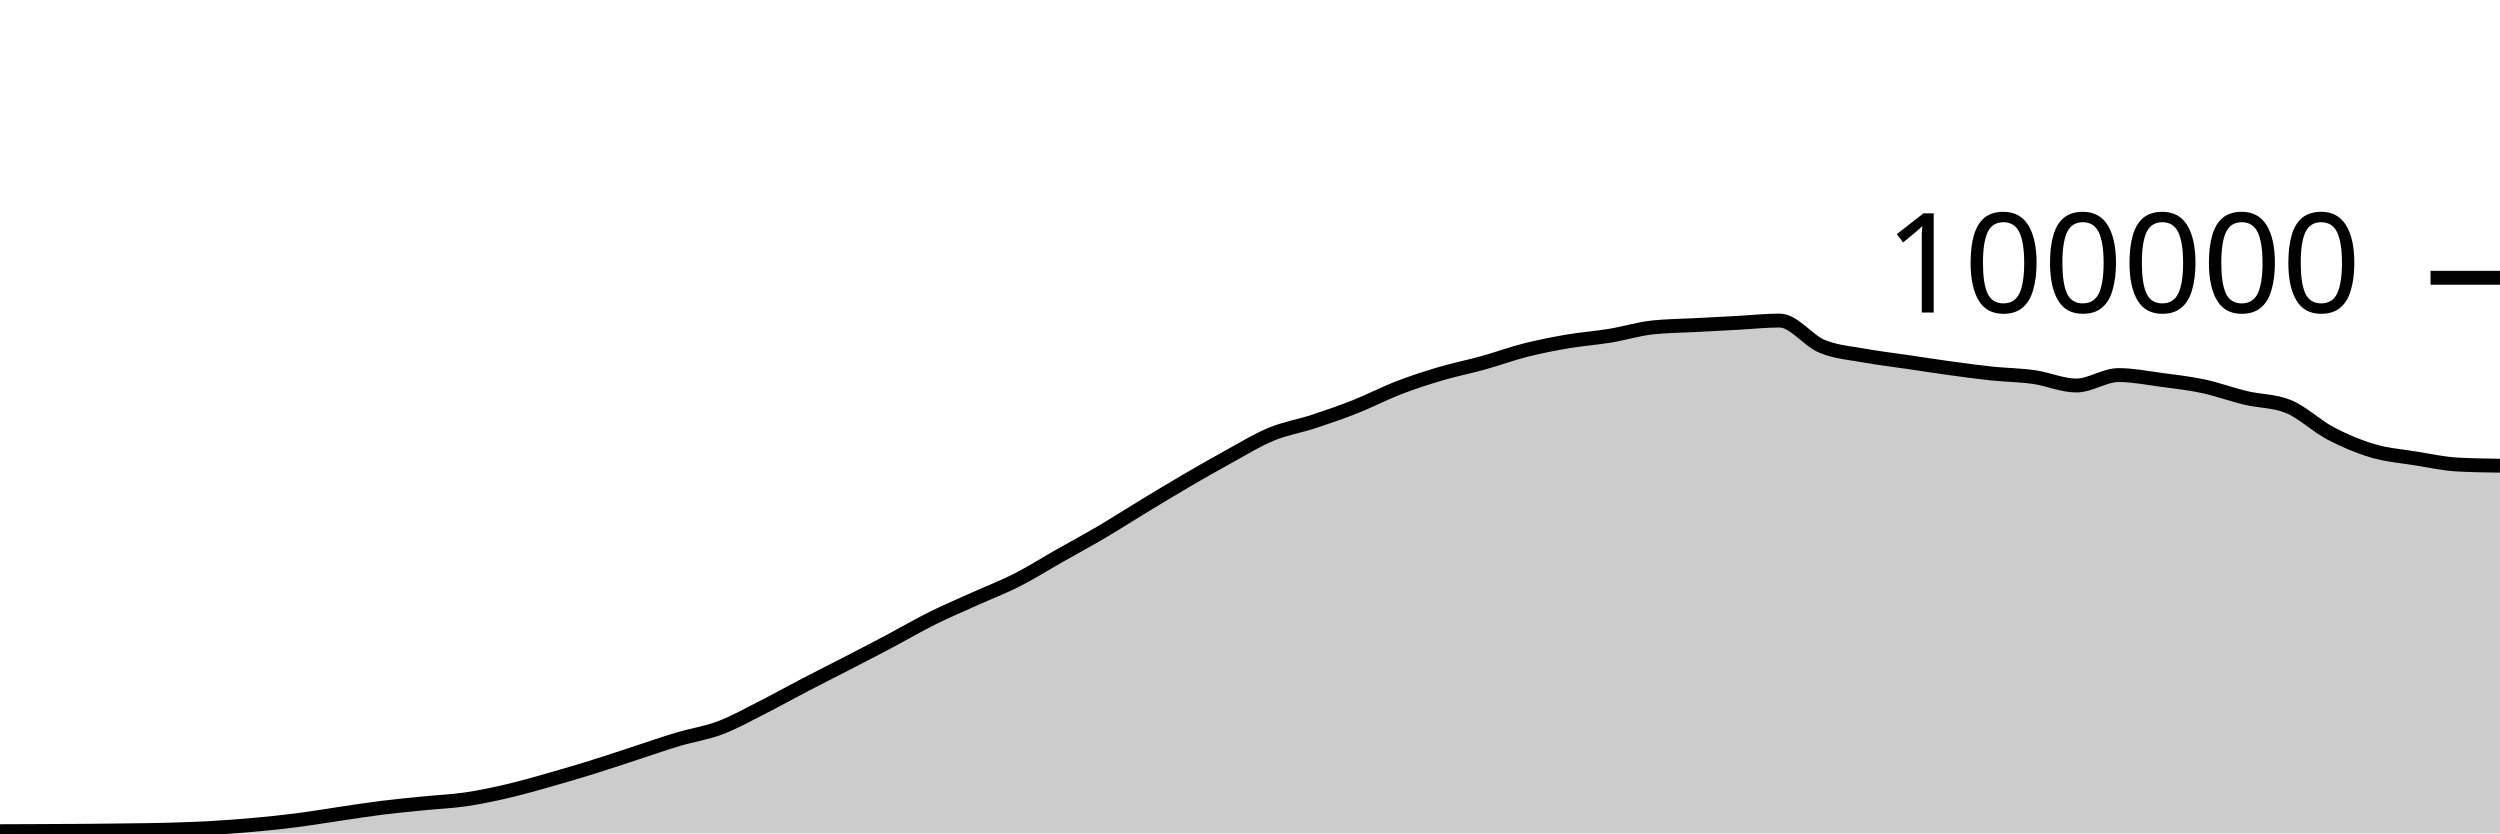
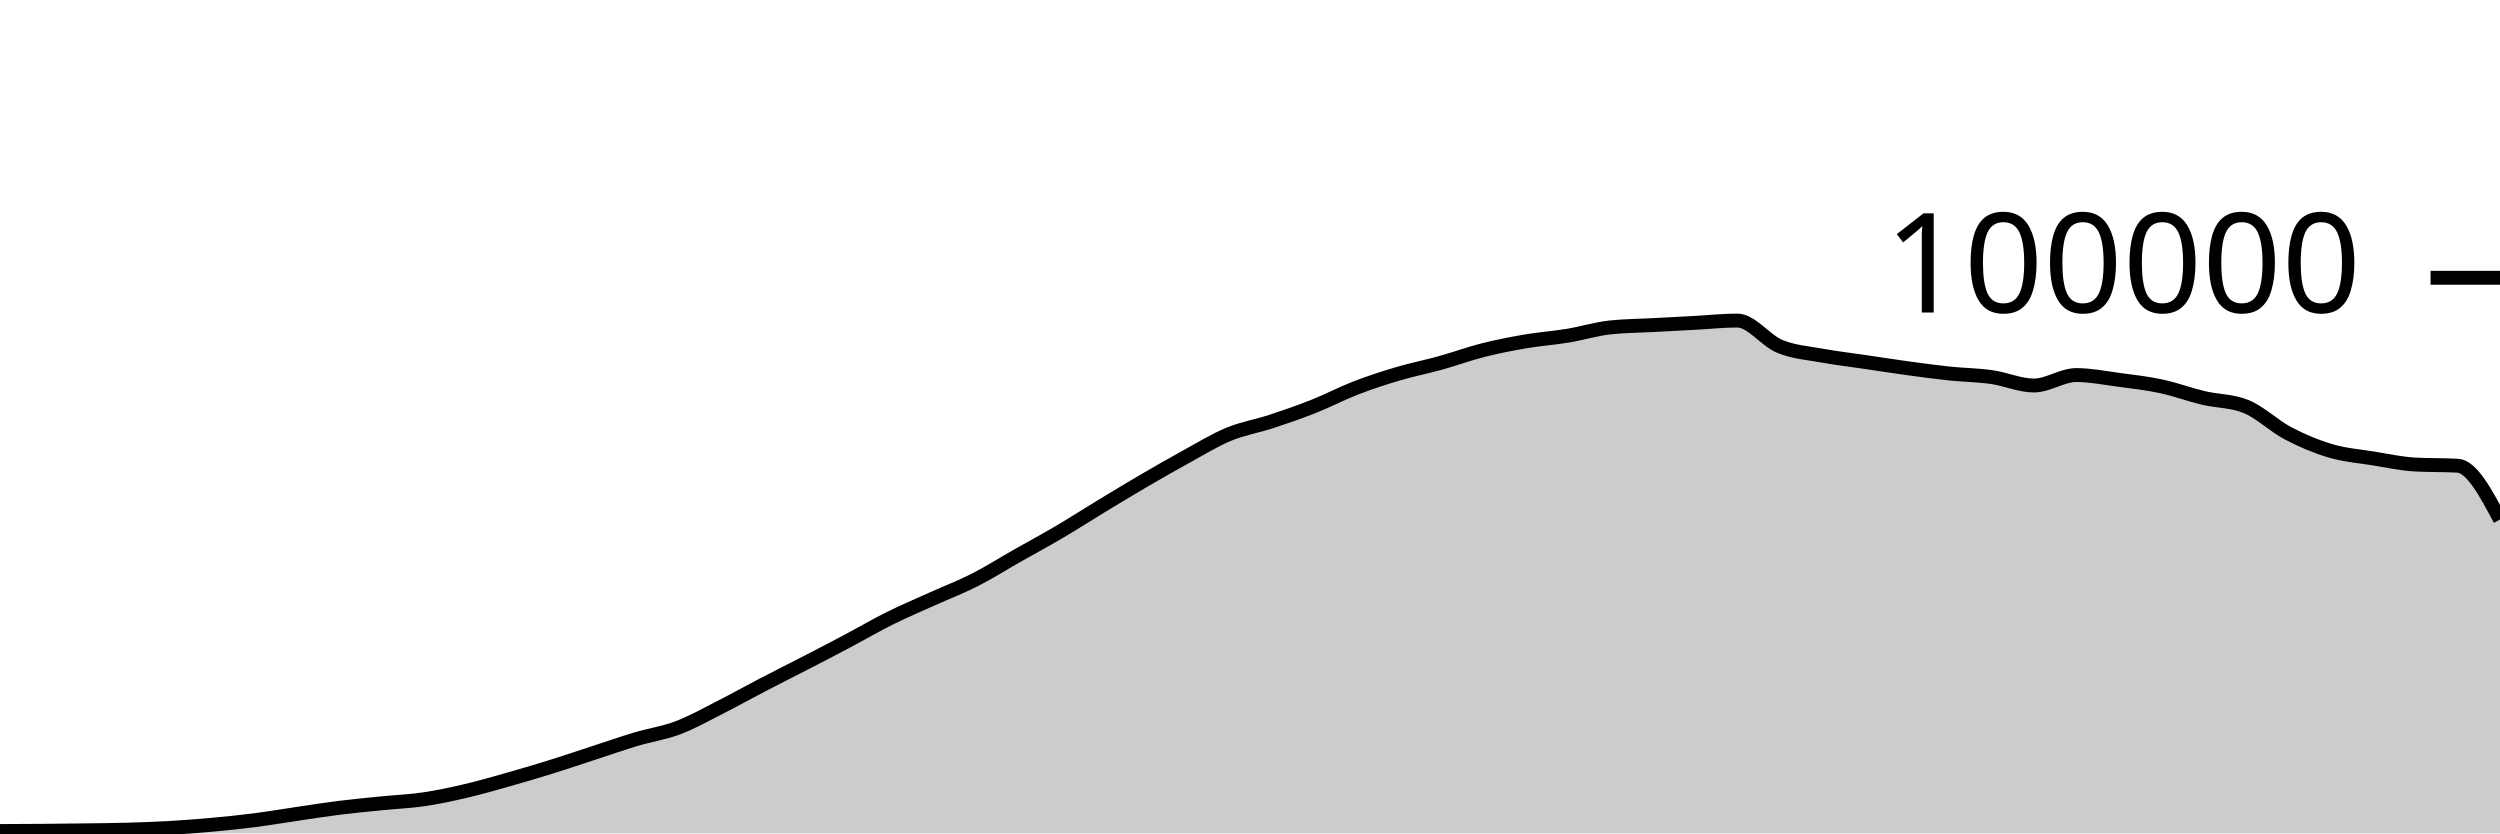
<svg xmlns="http://www.w3.org/2000/svg" viewBox="0 0 180 60">
  <g transform="translate(0,20)">
-     <path class="area" fill="rgba(0, 0, 0, 0.2)" d="M0,39.846C1.017,39.842,2.034,39.838,3.051,39.833C4.068,39.828,5.085,39.825,6.102,39.817C7.119,39.809,8.136,39.798,9.153,39.784C10.169,39.771,11.186,39.763,12.203,39.734C13.22,39.705,14.237,39.669,15.254,39.611C16.271,39.553,17.288,39.477,18.305,39.384C19.322,39.292,20.339,39.188,21.356,39.058C22.373,38.928,23.39,38.753,24.407,38.604C25.424,38.455,26.441,38.291,27.458,38.164C28.475,38.037,29.492,37.943,30.508,37.841C31.525,37.738,32.542,37.698,33.559,37.549C34.576,37.399,35.593,37.181,36.61,36.943C37.627,36.705,38.644,36.409,39.661,36.121C40.678,35.833,41.695,35.533,42.712,35.216C43.729,34.9,44.746,34.555,45.763,34.224C46.78,33.892,47.797,33.533,48.814,33.229C49.831,32.924,50.847,32.782,51.864,32.397C52.881,32.013,53.898,31.437,54.915,30.922C55.932,30.407,56.949,29.837,57.966,29.308C58.983,28.779,60,28.271,61.017,27.746C62.034,27.22,63.051,26.695,64.068,26.157C65.085,25.618,66.102,25.021,67.119,24.515C68.136,24.01,69.153,23.582,70.169,23.123C71.186,22.664,72.203,22.278,73.22,21.762C74.237,21.245,75.254,20.6,76.271,20.024C77.288,19.447,78.305,18.9,79.322,18.301C80.339,17.702,81.356,17.046,82.373,16.43C83.39,15.814,84.407,15.198,85.424,14.604C86.441,14.011,87.458,13.427,88.475,12.87C89.492,12.314,90.508,11.685,91.525,11.264C92.542,10.844,93.559,10.683,94.576,10.349C95.593,10.015,96.61,9.664,97.627,9.26C98.644,8.857,99.661,8.322,100.678,7.929C101.695,7.537,102.712,7.206,103.729,6.906C104.746,6.605,105.763,6.409,106.78,6.126C107.797,5.843,108.814,5.468,109.831,5.21C110.847,4.953,111.864,4.755,112.881,4.581C113.898,4.408,114.915,4.338,115.932,4.17C116.949,4.002,117.966,3.685,118.983,3.574C120,3.464,121.017,3.463,122.034,3.409C123.051,3.354,124.068,3.301,125.085,3.246C126.102,3.192,127.119,3.08,128.136,3.08C129.153,3.08,130.169,4.515,131.186,4.936C132.203,5.356,133.22,5.417,134.237,5.604C135.254,5.79,136.271,5.905,137.288,6.055C138.305,6.205,139.322,6.364,140.339,6.504C141.356,6.643,142.373,6.784,143.39,6.892C144.407,6.999,145.424,7.004,146.441,7.148C147.458,7.292,148.475,7.756,149.492,7.756C150.508,7.756,151.525,7.005,152.542,7.005C153.559,7.005,154.576,7.211,155.593,7.346C156.61,7.48,157.627,7.594,158.644,7.812C159.661,8.029,160.678,8.409,161.695,8.651C162.712,8.893,163.729,8.855,164.746,9.262C165.763,9.669,166.78,10.669,167.797,11.202C168.814,11.735,169.831,12.162,170.847,12.462C171.864,12.763,172.881,12.839,173.898,13.003C174.915,13.167,175.932,13.392,176.949,13.447C177.966,13.502,178.983,13.516,180,13.53L180,40C178.983,40,177.966,40,176.949,40C175.932,40,174.915,40,173.898,40C172.881,40,171.864,40,170.847,40C169.831,40,168.814,40,167.797,40C166.78,40,165.763,40,164.746,40C163.729,40,162.712,40,161.695,40C160.678,40,159.661,40,158.644,40C157.627,40,156.61,40,155.593,40C154.576,40,153.559,40,152.542,40C151.525,40,150.508,40,149.492,40C148.475,40,147.458,40,146.441,40C145.424,40,144.407,40,143.39,40C142.373,40,141.356,40,140.339,40C139.322,40,138.305,40,137.288,40C136.271,40,135.254,40,134.237,40C133.22,40,132.203,40,131.186,40C130.169,40,129.153,40,128.136,40C127.119,40,126.102,40,125.085,40C124.068,40,123.051,40,122.034,40C121.017,40,120,40,118.983,40C117.966,40,116.949,40,115.932,40C114.915,40,113.898,40,112.881,40C111.864,40,110.847,40,109.831,40C108.814,40,107.797,40,106.78,40C105.763,40,104.746,40,103.729,40C102.712,40,101.695,40,100.678,40C99.661,40,98.644,40,97.627,40C96.61,40,95.593,40,94.576,40C93.559,40,92.542,40,91.525,40C90.508,40,89.492,40,88.475,40C87.458,40,86.441,40,85.424,40C84.407,40,83.39,40,82.373,40C81.356,40,80.339,40,79.322,40C78.305,40,77.288,40,76.271,40C75.254,40,74.237,40,73.22,40C72.203,40,71.186,40,70.169,40C69.153,40,68.136,40,67.119,40C66.102,40,65.085,40,64.068,40C63.051,40,62.034,40,61.017,40C60,40,58.983,40,57.966,40C56.949,40,55.932,40,54.915,40C53.898,40,52.881,40,51.864,40C50.847,40,49.831,40,48.814,40C47.797,40,46.78,40,45.763,40C44.746,40,43.729,40,42.712,40C41.695,40,40.678,40,39.661,40C38.644,40,37.627,40,36.61,40C35.593,40,34.576,40,33.559,40C32.542,40,31.525,40,30.508,40C29.492,40,28.475,40,27.458,40C26.441,40,25.424,40,24.407,40C23.39,40,22.373,40,21.356,40C20.339,40,19.322,40,18.305,40C17.288,40,16.271,40,15.254,40C14.237,40,13.22,40,12.203,40C11.186,40,10.169,40,9.153,40C8.136,40,7.119,40,6.102,40C5.085,40,4.068,40,3.051,40C2.034,40,1.017,40,0,40Z" />
-     <path class="line" stroke="black" fill="none" d="M0,39.846C1.017,39.842,2.034,39.838,3.051,39.833C4.068,39.828,5.085,39.825,6.102,39.817C7.119,39.809,8.136,39.798,9.153,39.784C10.169,39.771,11.186,39.763,12.203,39.734C13.22,39.705,14.237,39.669,15.254,39.611C16.271,39.553,17.288,39.477,18.305,39.384C19.322,39.292,20.339,39.188,21.356,39.058C22.373,38.928,23.39,38.753,24.407,38.604C25.424,38.455,26.441,38.291,27.458,38.164C28.475,38.037,29.492,37.943,30.508,37.841C31.525,37.738,32.542,37.698,33.559,37.549C34.576,37.399,35.593,37.181,36.61,36.943C37.627,36.705,38.644,36.409,39.661,36.121C40.678,35.833,41.695,35.533,42.712,35.216C43.729,34.9,44.746,34.555,45.763,34.224C46.78,33.892,47.797,33.533,48.814,33.229C49.831,32.924,50.847,32.782,51.864,32.397C52.881,32.013,53.898,31.437,54.915,30.922C55.932,30.407,56.949,29.837,57.966,29.308C58.983,28.779,60,28.271,61.017,27.746C62.034,27.22,63.051,26.695,64.068,26.157C65.085,25.618,66.102,25.021,67.119,24.515C68.136,24.01,69.153,23.582,70.169,23.123C71.186,22.664,72.203,22.278,73.22,21.762C74.237,21.245,75.254,20.6,76.271,20.024C77.288,19.447,78.305,18.9,79.322,18.301C80.339,17.702,81.356,17.046,82.373,16.43C83.39,15.814,84.407,15.198,85.424,14.604C86.441,14.011,87.458,13.427,88.475,12.87C89.492,12.314,90.508,11.685,91.525,11.264C92.542,10.844,93.559,10.683,94.576,10.349C95.593,10.015,96.61,9.664,97.627,9.26C98.644,8.857,99.661,8.322,100.678,7.929C101.695,7.537,102.712,7.206,103.729,6.906C104.746,6.605,105.763,6.409,106.78,6.126C107.797,5.843,108.814,5.468,109.831,5.21C110.847,4.953,111.864,4.755,112.881,4.581C113.898,4.408,114.915,4.338,115.932,4.17C116.949,4.002,117.966,3.685,118.983,3.574C120,3.464,121.017,3.463,122.034,3.409C123.051,3.354,124.068,3.301,125.085,3.246C126.102,3.192,127.119,3.08,128.136,3.08C129.153,3.08,130.169,4.515,131.186,4.936C132.203,5.356,133.22,5.417,134.237,5.604C135.254,5.79,136.271,5.905,137.288,6.055C138.305,6.205,139.322,6.364,140.339,6.504C141.356,6.643,142.373,6.784,143.39,6.892C144.407,6.999,145.424,7.004,146.441,7.148C147.458,7.292,148.475,7.756,149.492,7.756C150.508,7.756,151.525,7.005,152.542,7.005C153.559,7.005,154.576,7.211,155.593,7.346C156.61,7.48,157.627,7.594,158.644,7.812C159.661,8.029,160.678,8.409,161.695,8.651C162.712,8.893,163.729,8.855,164.746,9.262C165.763,9.669,166.78,10.669,167.797,11.202C168.814,11.735,169.831,12.162,170.847,12.462C171.864,12.763,172.881,12.839,173.898,13.003C174.915,13.167,175.932,13.392,176.949,13.447C177.966,13.502,178.983,13.516,180,13.53" />
+     <path class="area" fill="rgba(0, 0, 0, 0.2)" d="M0,39.833C1.017,39.829,2.034,39.825,3.051,39.817C4.068,39.809,5.085,39.798,6.102,39.784C7.119,39.771,8.136,39.763,9.153,39.734C10.169,39.705,11.186,39.669,12.203,39.611C13.22,39.553,14.237,39.477,15.254,39.384C16.271,39.292,17.288,39.188,18.305,39.058C19.322,38.928,20.339,38.753,21.356,38.604C22.373,38.455,23.39,38.291,24.407,38.164C25.424,38.037,26.441,37.943,27.458,37.841C28.475,37.738,29.492,37.698,30.508,37.549C31.525,37.399,32.542,37.181,33.559,36.943C34.576,36.705,35.593,36.409,36.61,36.121C37.627,35.833,38.644,35.533,39.661,35.216C40.678,34.9,41.695,34.555,42.712,34.224C43.729,33.892,44.746,33.533,45.763,33.229C46.78,32.924,47.797,32.782,48.814,32.397C49.831,32.013,50.847,31.437,51.864,30.922C52.881,30.407,53.898,29.837,54.915,29.308C55.932,28.779,56.949,28.271,57.966,27.746C58.983,27.22,60,26.695,61.017,26.157C62.034,25.618,63.051,25.021,64.068,24.515C65.085,24.01,66.102,23.582,67.119,23.123C68.136,22.664,69.153,22.278,70.169,21.762C71.186,21.245,72.203,20.6,73.22,20.024C74.237,19.447,75.254,18.9,76.271,18.301C77.288,17.702,78.305,17.046,79.322,16.43C80.339,15.814,81.356,15.198,82.373,14.604C83.39,14.011,84.407,13.427,85.424,12.87C86.441,12.314,87.458,11.685,88.475,11.264C89.492,10.844,90.508,10.683,91.525,10.349C92.542,10.015,93.559,9.664,94.576,9.261C95.593,8.858,96.61,8.322,97.627,7.929C98.644,7.537,99.661,7.206,100.678,6.906C101.695,6.605,102.712,6.409,103.729,6.126C104.746,5.843,105.763,5.468,106.78,5.21C107.797,4.953,108.814,4.755,109.831,4.581C110.847,4.408,111.864,4.338,112.881,4.17C113.898,4.002,114.915,3.685,115.932,3.574C116.949,3.464,117.966,3.463,118.983,3.409C120,3.354,121.017,3.301,122.034,3.246C123.051,3.192,124.068,3.08,125.085,3.08C126.102,3.08,127.119,4.515,128.136,4.936C129.153,5.356,130.169,5.417,131.186,5.604C132.203,5.79,133.22,5.905,134.237,6.055C135.254,6.205,136.271,6.365,137.288,6.504C138.305,6.643,139.322,6.784,140.339,6.892C141.356,6.999,142.373,7.004,143.39,7.148C144.407,7.292,145.424,7.756,146.441,7.756C147.458,7.756,148.475,7.004,149.492,7.004C150.508,7.004,151.525,7.211,152.542,7.346C153.559,7.48,154.576,7.594,155.593,7.812C156.61,8.029,157.627,8.409,158.644,8.651C159.661,8.893,160.678,8.855,161.695,9.262C162.712,9.669,163.729,10.669,164.746,11.202C165.763,11.735,166.78,12.162,167.797,12.462C168.814,12.763,169.831,12.839,170.847,13.003C171.864,13.167,172.881,13.392,173.898,13.447C174.915,13.502,175.932,13.475,176.949,13.53C177.966,13.585,178.983,15.496,180,17.407L180,40C178.983,40,177.966,40,176.949,40C175.932,40,174.915,40,173.898,40C172.881,40,171.864,40,170.847,40C169.831,40,168.814,40,167.797,40C166.78,40,165.763,40,164.746,40C163.729,40,162.712,40,161.695,40C160.678,40,159.661,40,158.644,40C157.627,40,156.61,40,155.593,40C154.576,40,153.559,40,152.542,40C151.525,40,150.508,40,149.492,40C148.475,40,147.458,40,146.441,40C145.424,40,144.407,40,143.39,40C142.373,40,141.356,40,140.339,40C139.322,40,138.305,40,137.288,40C136.271,40,135.254,40,134.237,40C133.22,40,132.203,40,131.186,40C130.169,40,129.153,40,128.136,40C127.119,40,126.102,40,125.085,40C124.068,40,123.051,40,122.034,40C121.017,40,120,40,118.983,40C117.966,40,116.949,40,115.932,40C114.915,40,113.898,40,112.881,40C111.864,40,110.847,40,109.831,40C108.814,40,107.797,40,106.78,40C105.763,40,104.746,40,103.729,40C102.712,40,101.695,40,100.678,40C99.661,40,98.644,40,97.627,40C96.61,40,95.593,40,94.576,40C93.559,40,92.542,40,91.525,40C90.508,40,89.492,40,88.475,40C87.458,40,86.441,40,85.424,40C84.407,40,83.39,40,82.373,40C81.356,40,80.339,40,79.322,40C78.305,40,77.288,40,76.271,40C75.254,40,74.237,40,73.22,40C72.203,40,71.186,40,70.169,40C69.153,40,68.136,40,67.119,40C66.102,40,65.085,40,64.068,40C63.051,40,62.034,40,61.017,40C60,40,58.983,40,57.966,40C56.949,40,55.932,40,54.915,40C53.898,40,52.881,40,51.864,40C50.847,40,49.831,40,48.814,40C47.797,40,46.78,40,45.763,40C44.746,40,43.729,40,42.712,40C41.695,40,40.678,40,39.661,40C38.644,40,37.627,40,36.61,40C35.593,40,34.576,40,33.559,40C32.542,40,31.525,40,30.508,40C29.492,40,28.475,40,27.458,40C26.441,40,25.424,40,24.407,40C23.39,40,22.373,40,21.356,40C20.339,40,19.322,40,18.305,40C17.288,40,16.271,40,15.254,40C14.237,40,13.22,40,12.203,40C11.186,40,10.169,40,9.153,40C8.136,40,7.119,40,6.102,40C5.085,40,4.068,40,3.051,40C2.034,40,1.017,40,0,40Z" />
+     <path class="line" stroke="black" fill="none" d="M0,39.833C1.017,39.829,2.034,39.825,3.051,39.817C4.068,39.809,5.085,39.798,6.102,39.784C7.119,39.771,8.136,39.763,9.153,39.734C10.169,39.705,11.186,39.669,12.203,39.611C13.22,39.553,14.237,39.477,15.254,39.384C16.271,39.292,17.288,39.188,18.305,39.058C19.322,38.928,20.339,38.753,21.356,38.604C22.373,38.455,23.39,38.291,24.407,38.164C25.424,38.037,26.441,37.943,27.458,37.841C28.475,37.738,29.492,37.698,30.508,37.549C31.525,37.399,32.542,37.181,33.559,36.943C34.576,36.705,35.593,36.409,36.61,36.121C37.627,35.833,38.644,35.533,39.661,35.216C40.678,34.9,41.695,34.555,42.712,34.224C43.729,33.892,44.746,33.533,45.763,33.229C46.78,32.924,47.797,32.782,48.814,32.397C49.831,32.013,50.847,31.437,51.864,30.922C52.881,30.407,53.898,29.837,54.915,29.308C55.932,28.779,56.949,28.271,57.966,27.746C58.983,27.22,60,26.695,61.017,26.157C62.034,25.618,63.051,25.021,64.068,24.515C65.085,24.01,66.102,23.582,67.119,23.123C68.136,22.664,69.153,22.278,70.169,21.762C71.186,21.245,72.203,20.6,73.22,20.024C74.237,19.447,75.254,18.9,76.271,18.301C77.288,17.702,78.305,17.046,79.322,16.43C80.339,15.814,81.356,15.198,82.373,14.604C83.39,14.011,84.407,13.427,85.424,12.87C86.441,12.314,87.458,11.685,88.475,11.264C89.492,10.844,90.508,10.683,91.525,10.349C92.542,10.015,93.559,9.664,94.576,9.261C95.593,8.858,96.61,8.322,97.627,7.929C98.644,7.537,99.661,7.206,100.678,6.906C101.695,6.605,102.712,6.409,103.729,6.126C104.746,5.843,105.763,5.468,106.78,5.21C107.797,4.953,108.814,4.755,109.831,4.581C110.847,4.408,111.864,4.338,112.881,4.17C113.898,4.002,114.915,3.685,115.932,3.574C116.949,3.464,117.966,3.463,118.983,3.409C120,3.354,121.017,3.301,122.034,3.246C123.051,3.192,124.068,3.08,125.085,3.08C126.102,3.08,127.119,4.515,128.136,4.936C129.153,5.356,130.169,5.417,131.186,5.604C132.203,5.79,133.22,5.905,134.237,6.055C135.254,6.205,136.271,6.365,137.288,6.504C138.305,6.643,139.322,6.784,140.339,6.892C141.356,6.999,142.373,7.004,143.39,7.148C144.407,7.292,145.424,7.756,146.441,7.756C147.458,7.756,148.475,7.004,149.492,7.004C150.508,7.004,151.525,7.211,152.542,7.346C153.559,7.48,154.576,7.594,155.593,7.812C156.61,8.029,157.627,8.409,158.644,8.651C159.661,8.893,160.678,8.855,161.695,9.262C162.712,9.669,163.729,10.669,164.746,11.202C165.763,11.735,166.78,12.162,167.797,12.462C168.814,12.763,169.831,12.839,170.847,13.003C171.864,13.167,172.881,13.392,173.898,13.447C174.915,13.502,175.932,13.475,176.949,13.53C177.966,13.585,178.983,15.496,180,17.407" />
    <path class="axis-ceiling" stroke-width="1" stroke="black" fill="none" d="M175,0L180,0" />
    <text class="axis-ceiling-label" font-family="sans-serif" text-anchor="end" font-size="10px" x="170" y="2.5">100000</text>
  </g>
</svg>
